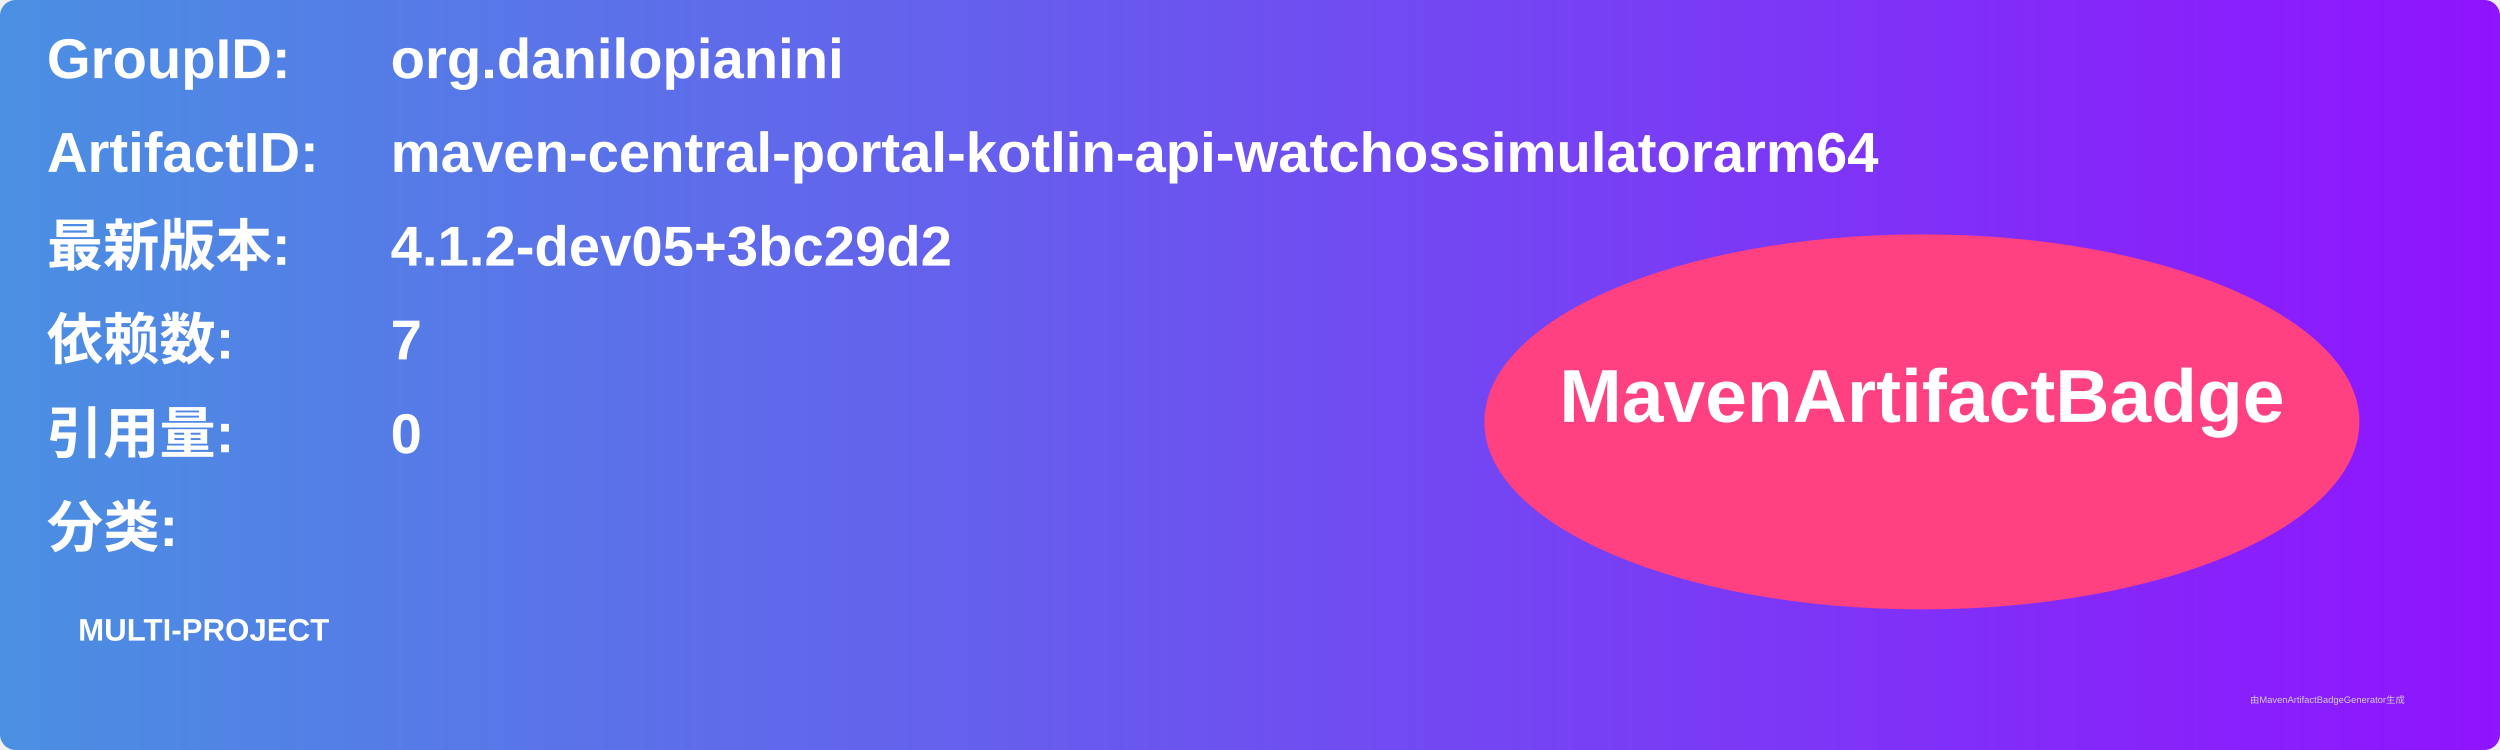
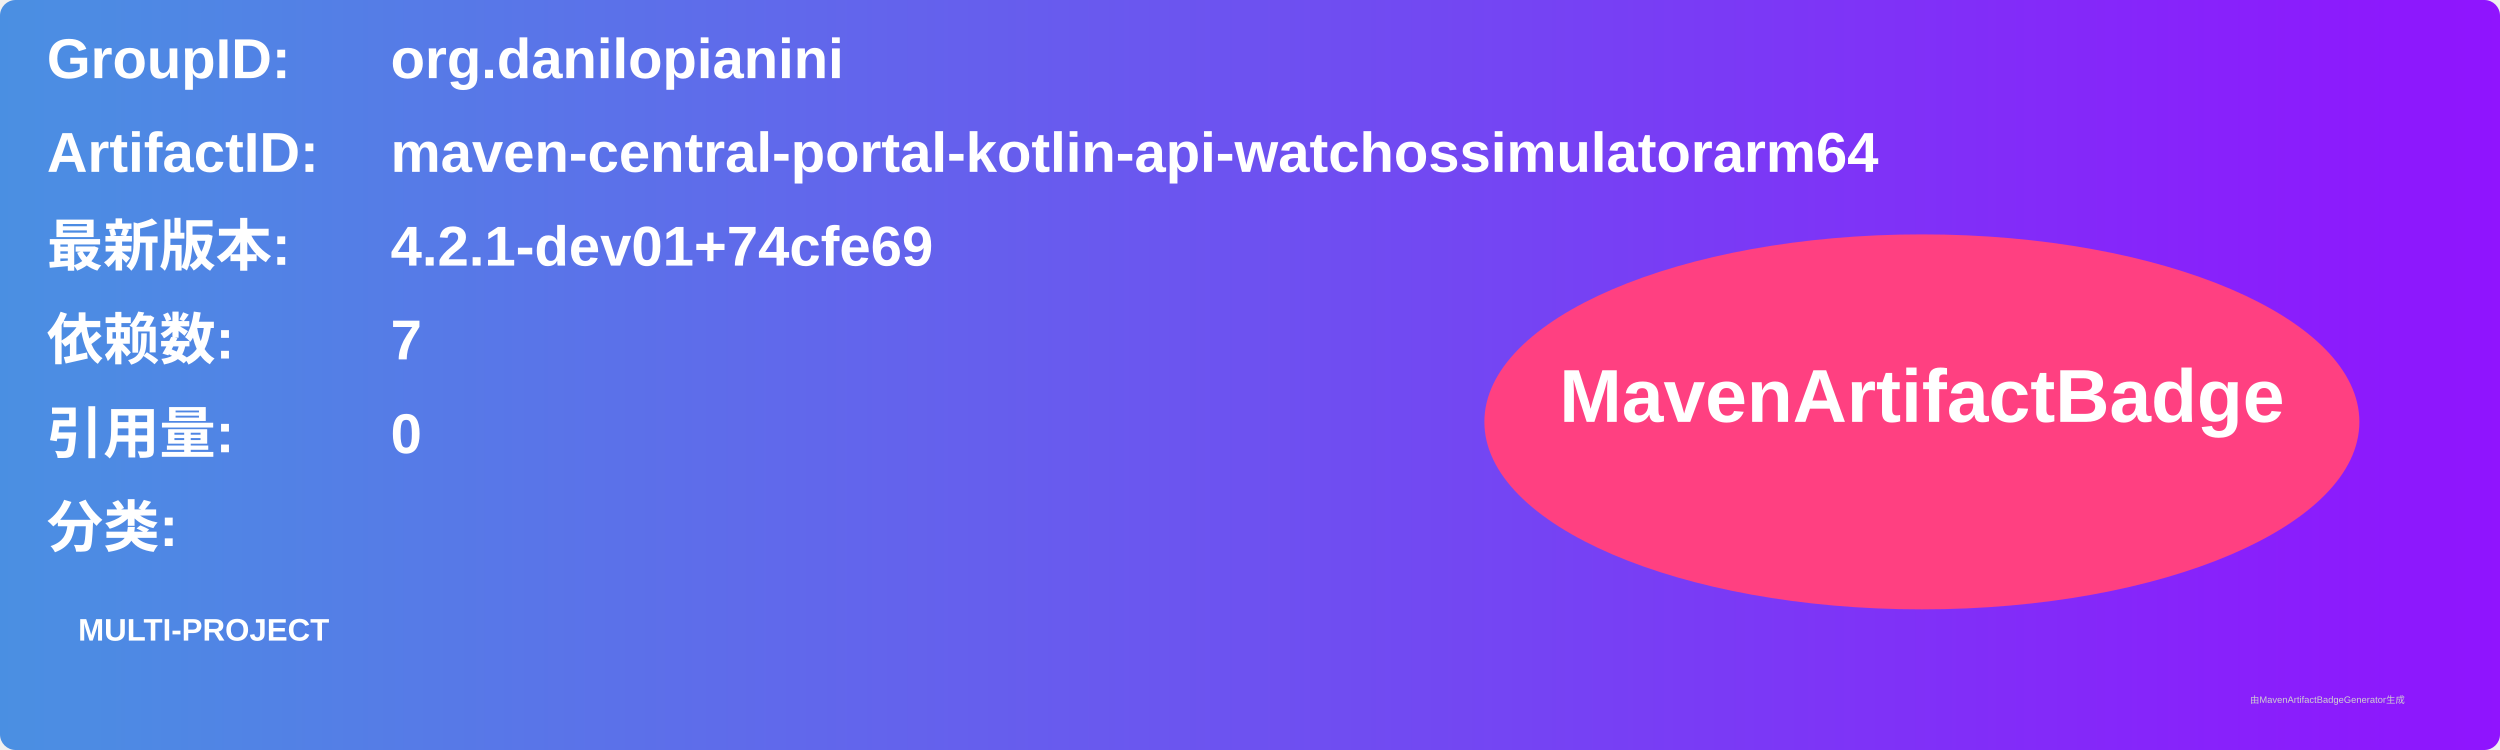
<svg xmlns="http://www.w3.org/2000/svg" width="800" height="240" viewBox="0 0 800 240">
  <linearGradient id="grad" x1="0%" y1="0%" x2="100%" y2="0%">
    <stop offset="0%" stop-color="#4a90e2" />
    <stop offset="100%" stop-color="#9013fe" />
  </linearGradient>
  <rect width="100%" height="100%" rx="5" ry="5" fill="url(#grad)" />
  <g transform="translate(15, 15)">
    <text x="0" y="10" font-family="Arial" font-size="18" fill="white" font-weight="bold" width="260">GroupID:</text>
    <text x="110" y="10" font-family="Arial" font-size="18" fill="white" font-weight="bold" width="460">org.danilopianini</text>
    <text x="0" y="40" font-family="Arial" font-size="18" fill="white" font-weight="bold" width="260">ArtifactID:</text>
    <text x="110" y="40" font-family="Arial" font-size="18" fill="white" font-weight="bold" width="460">maven-central-portal-kotlin-api-watchossimulatorarm64</text>
    <text x="0" y="70" font-family="Arial" font-size="18" fill="white" font-weight="bold">最新版本:</text>
    <text x="110" y="70" font-family="Arial" font-size="18" fill="white" font-weight="bold">
-       <tspan font-weight="bold">4.1.2-dev05+3bc29d2</tspan>
+       <tspan font-weight="bold">4.2.1-dev01+74cfe69</tspan>
    </text>
    <text x="0" y="100" font-family="Arial" font-size="18" fill="white" font-weight="bold">依赖数: </text>
    <text x="110" y="100" font-family="Arial" font-size="18" fill="white">
      <tspan font-weight="bold">7</tspan>
    </text>
    <text x="0" y="130" font-family="Arial" font-size="18" fill="white" font-weight="bold">引用量: </text>
    <text x="110" y="130" font-family="Arial" font-size="18" fill="white">
      <tspan font-weight="bold">0</tspan>
    </text>
    <text x="0" y="160" font-family="Arial" font-size="18" fill="white" font-weight="bold">分类:</text>
    <text x="10" y="190" font-family="Arial" font-size="10" fill="white">
      <tspan font-weight="bold">MULTI-PROJECT</tspan>
    </text>
    <ellipse cx="600" cy="120" rx="140" ry="60" fill="#ff4081" />
    <text x="600" y="120" text-anchor="middle" font-family="Arial" font-size="24" fill="white" font-weight="bold">MavenArtifactBadge</text>
  </g>
  <text x="720" y="225" font-family="Arial" font-size="3" fill="#d0d0d0">由MavenArtifactBadgeGenerator生成</text>
</svg>
